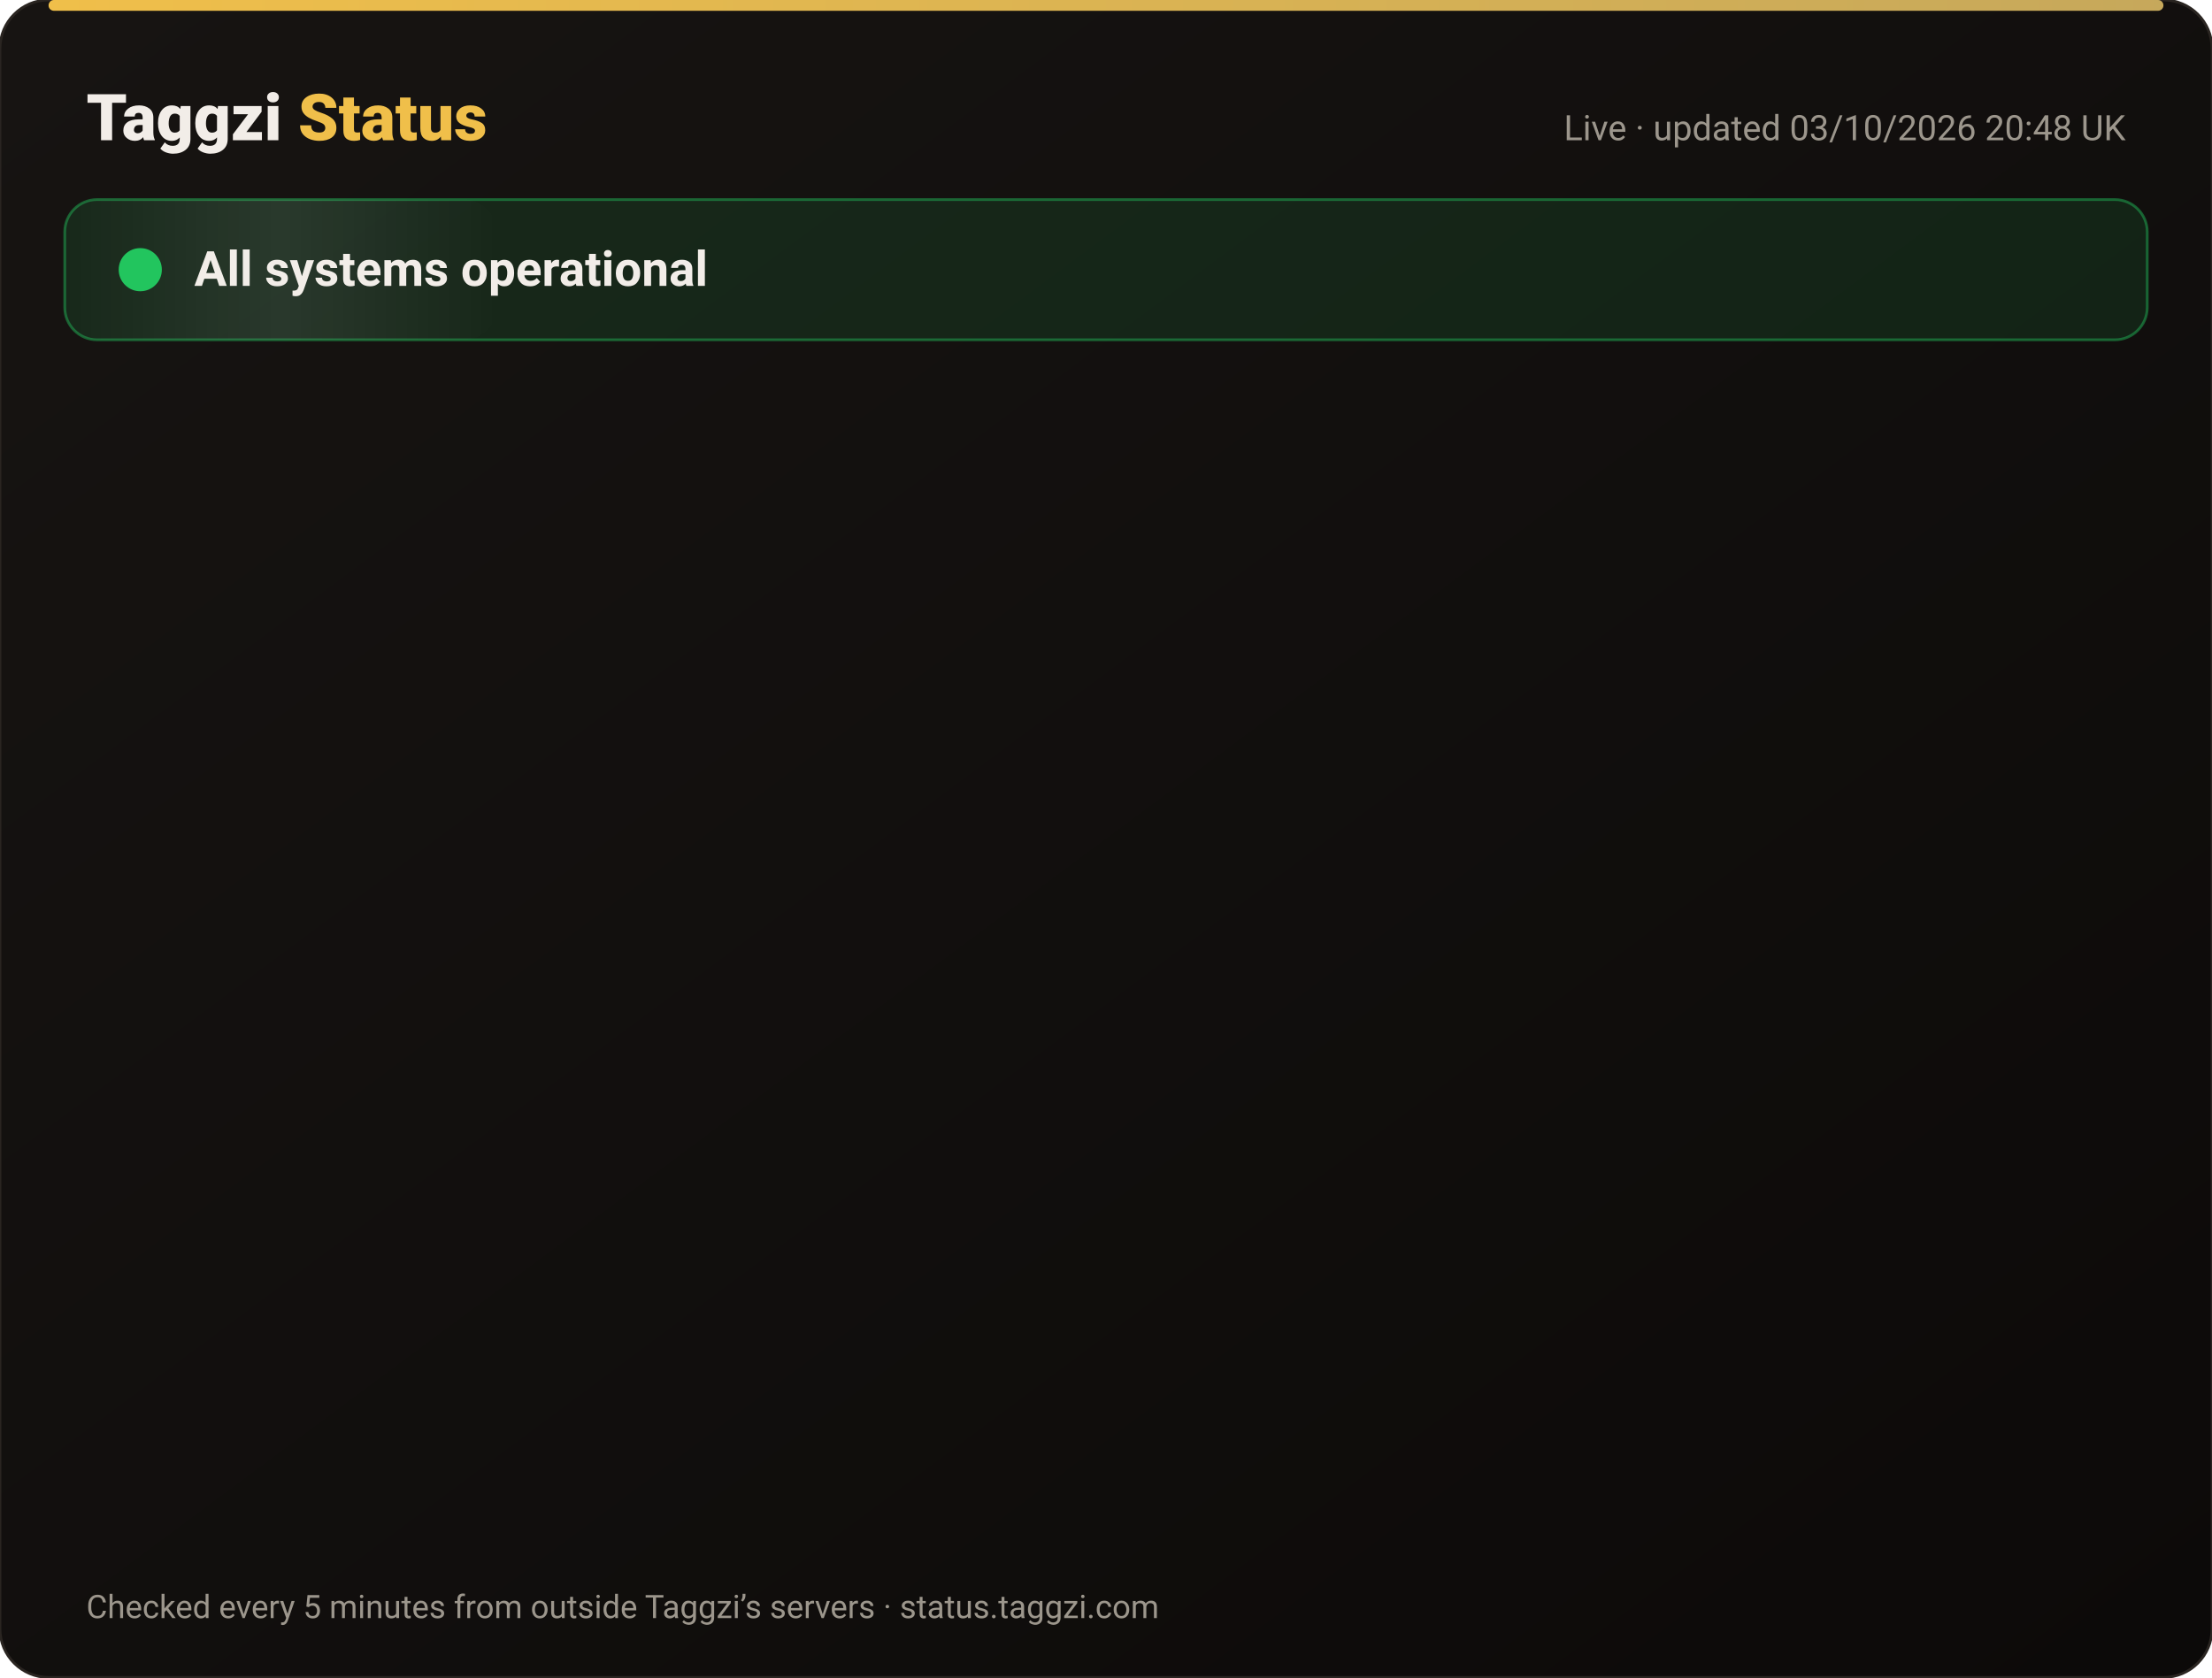
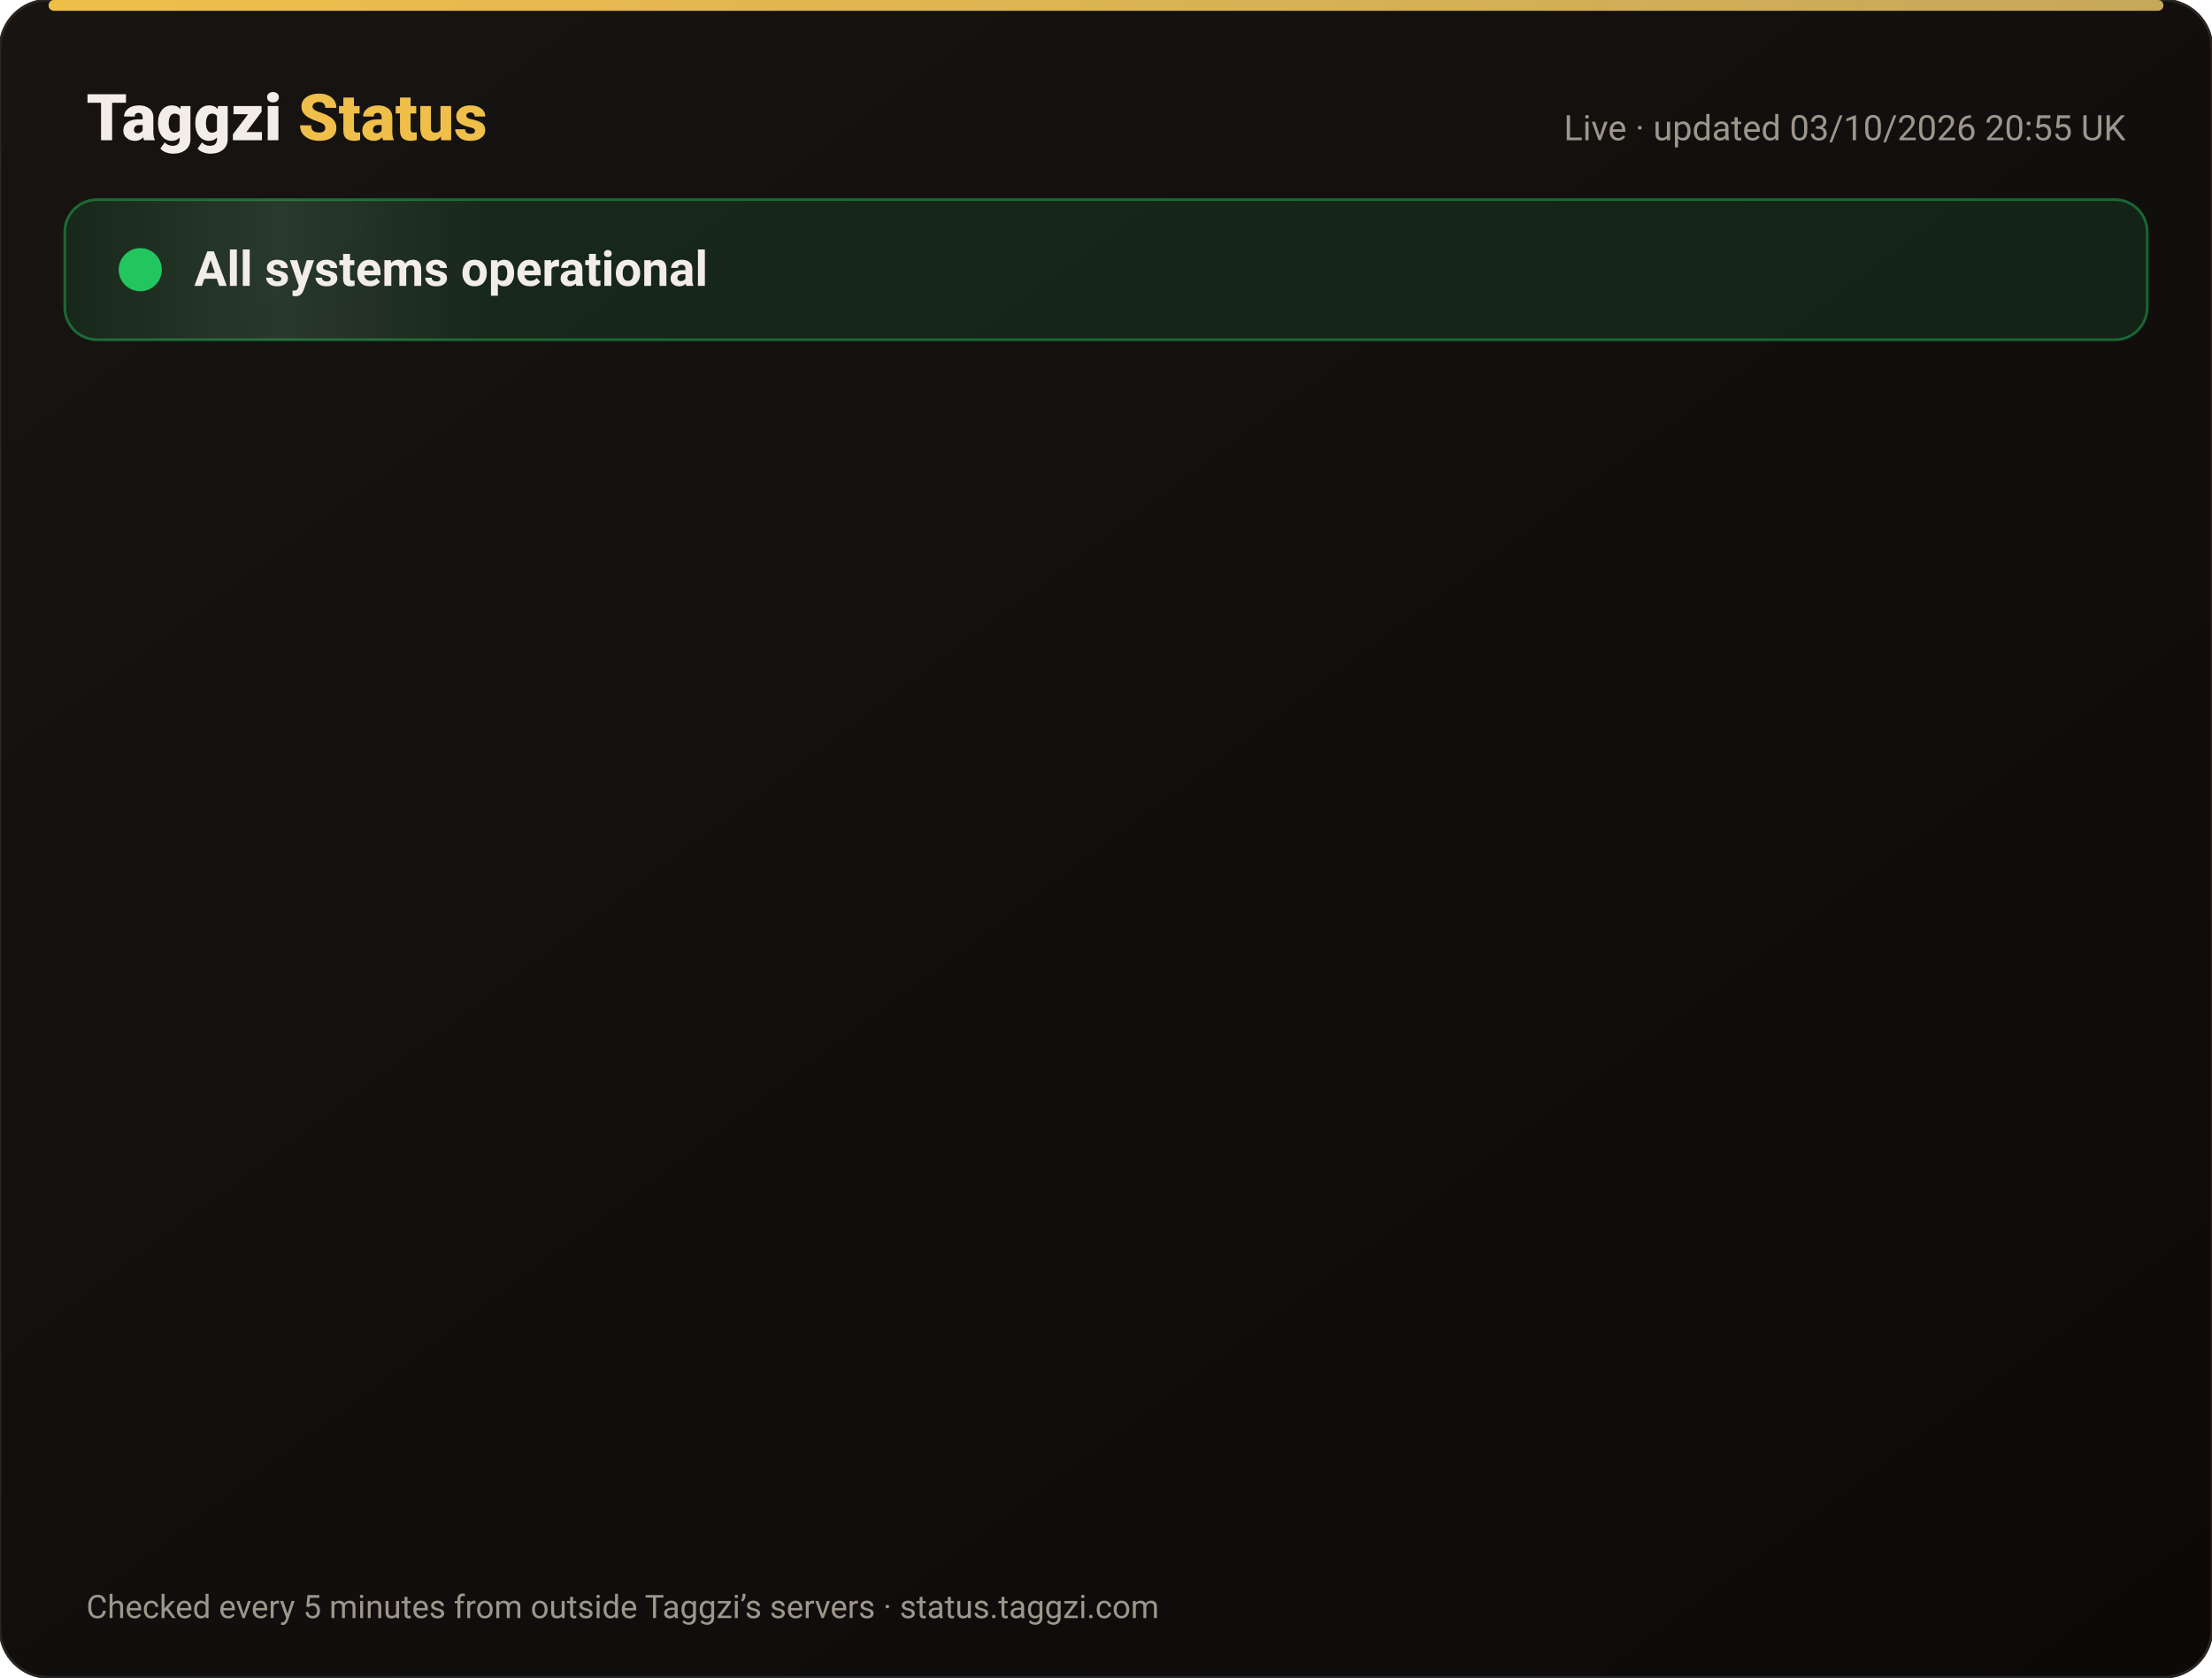
<svg xmlns="http://www.w3.org/2000/svg" width="820" height="622" viewBox="0 0 820 622" font-family="-apple-system,Segoe UI,Roboto,Helvetica,Arial,sans-serif">
  <defs>
    <linearGradient id="bg" x1="0" y1="0" x2="1" y2="1">
      <stop offset="0" stop-color="#171412" />
      <stop offset="1" stop-color="#0C0A09" />
    </linearGradient>
    <linearGradient id="gold" x1="0" x2="1">
      <stop offset="0" stop-color="#F0BF4A" />
      <stop offset="1" stop-color="#c6a85b" />
    </linearGradient>
    <linearGradient id="shine" x1="0" x2="1">
      <stop offset="0" stop-color="#fff" stop-opacity="0" />
      <stop offset=".5" stop-color="#fff" stop-opacity=".08" />
      <stop offset="1" stop-color="#fff" stop-opacity="0" />
    </linearGradient>
  </defs>
  <rect width="820" height="622" rx="18" fill="url(#bg)" stroke="#2a2521" />
  <rect x="18" y="0" width="784" height="4" rx="2" fill="url(#gold)" />
  <text x="32" y="52" font-size="24" font-weight="800" fill="#F2EDE8">Taggzi <tspan fill="#F0BF4A">Status</tspan>
  </text>
-   <text x="788" y="52" font-size="13" fill="#9C968C" text-anchor="end">Live · updated 03/10/2026 20:48 UK</text>
+   <text x="788" y="52" font-size="13" fill="#9C968C" text-anchor="end">Live · updated 03/10/2026 20:55 UK</text>
  <rect x="24" y="74" width="772" height="52" rx="12" fill="#22c55e" fill-opacity=".12" stroke="#22c55e" stroke-opacity=".45" />
  <rect x="24" y="74" width="160" height="52" rx="12" fill="url(#shine)">
    <animate attributeName="x" from="-160" to="820" dur="4s" repeatCount="indefinite" />
  </rect>
  <circle cx="52" cy="100" r="7" fill="#22c55e" />
  <circle cx="52" cy="100" r="7" fill="none" stroke="#22c55e" stroke-width="2">
    <animate attributeName="r" values="7;15;7" dur="2s" repeatCount="indefinite" />
    <animate attributeName="opacity" values=".9;0;.9" dur="2s" repeatCount="indefinite" />
  </circle>
  <text x="72" y="106" font-size="18" font-weight="700" fill="#F2EDE8">All systems operational</text>
  <g opacity="0">
    <animate attributeName="opacity" from="0" to="1" begin="0.00s" dur=".6s" fill="freeze" />
    <line x1="32" y1="188" x2="788" y2="188" stroke="#2a2521" />
    <circle cx="44" cy="166" r="6" fill="#22c55e">
      <animate attributeName="opacity" values="1;.45;1" dur="2.4s" begin="0.00s" repeatCount="indefinite" />
    </circle>
    <text x="62" y="171" font-size="15" font-weight="650" fill="#F2EDE8">Website</text>
    <text x="630" y="171" font-size="13" fill="#9C968C" text-anchor="end">100.00% uptime</text>
    <rect x="648" y="154" width="140" height="24" rx="12" fill="#22c55e" fill-opacity=".14" stroke="#22c55e" stroke-opacity=".5" />
    <text x="718" y="171" font-size="12" font-weight="700" fill="#22c55e" text-anchor="middle">Operational</text>
  </g>
  <g opacity="0">
    <animate attributeName="opacity" from="0" to="1" begin="0.15s" dur=".6s" fill="freeze" />
    <line x1="32" y1="234" x2="788" y2="234" stroke="#2a2521" />
    <circle cx="44" cy="212" r="6" fill="#22c55e">
      <animate attributeName="opacity" values="1;.45;1" dur="2.4s" begin="0.15s" repeatCount="indefinite" />
    </circle>
    <text x="62" y="217" font-size="15" font-weight="650" fill="#F2EDE8">Tag scans</text>
    <text x="630" y="217" font-size="13" fill="#9C968C" text-anchor="end">100.00% uptime</text>
    <rect x="648" y="200" width="140" height="24" rx="12" fill="#22c55e" fill-opacity=".14" stroke="#22c55e" stroke-opacity=".5" />
    <text x="718" y="217" font-size="12" font-weight="700" fill="#22c55e" text-anchor="middle">Operational</text>
  </g>
  <g opacity="0">
    <animate attributeName="opacity" from="0" to="1" begin="0.30s" dur=".6s" fill="freeze" />
    <line x1="32" y1="280" x2="788" y2="280" stroke="#2a2521" />
    <circle cx="44" cy="258" r="6" fill="#22c55e">
      <animate attributeName="opacity" values="1;.45;1" dur="2.4s" begin="0.30s" repeatCount="indefinite" />
    </circle>
    <text x="62" y="263" font-size="15" font-weight="650" fill="#F2EDE8">Manual tag lookup</text>
    <text x="630" y="263" font-size="13" fill="#9C968C" text-anchor="end">100.00% uptime</text>
    <rect x="648" y="246" width="140" height="24" rx="12" fill="#22c55e" fill-opacity=".14" stroke="#22c55e" stroke-opacity=".5" />
    <text x="718" y="263" font-size="12" font-weight="700" fill="#22c55e" text-anchor="middle">Operational</text>
  </g>
  <g opacity="0">
    <animate attributeName="opacity" from="0" to="1" begin="0.45s" dur=".6s" fill="freeze" />
    <line x1="32" y1="326" x2="788" y2="326" stroke="#2a2521" />
    <circle cx="44" cy="304" r="6" fill="#22c55e">
      <animate attributeName="opacity" values="1;.45;1" dur="2.4s" begin="0.45s" repeatCount="indefinite" />
    </circle>
    <text x="62" y="309" font-size="15" font-weight="650" fill="#F2EDE8">App &amp; login</text>
    <text x="630" y="309" font-size="13" fill="#9C968C" text-anchor="end">100.00% uptime</text>
    <rect x="648" y="292" width="140" height="24" rx="12" fill="#22c55e" fill-opacity=".14" stroke="#22c55e" stroke-opacity=".5" />
    <text x="718" y="309" font-size="12" font-weight="700" fill="#22c55e" text-anchor="middle">Operational</text>
  </g>
  <g opacity="0">
    <animate attributeName="opacity" from="0" to="1" begin="0.60s" dur=".6s" fill="freeze" />
    <line x1="32" y1="372" x2="788" y2="372" stroke="#2a2521" />
    <circle cx="44" cy="350" r="6" fill="#22c55e">
      <animate attributeName="opacity" values="1;.45;1" dur="2.4s" begin="0.60s" repeatCount="indefinite" />
    </circle>
    <text x="62" y="355" font-size="15" font-weight="650" fill="#F2EDE8">Community alerts</text>
    <text x="630" y="355" font-size="13" fill="#9C968C" text-anchor="end">100.00% uptime</text>
    <rect x="648" y="338" width="140" height="24" rx="12" fill="#22c55e" fill-opacity=".14" stroke="#22c55e" stroke-opacity=".5" />
    <text x="718" y="355" font-size="12" font-weight="700" fill="#22c55e" text-anchor="middle">Operational</text>
  </g>
  <g opacity="0">
    <animate attributeName="opacity" from="0" to="1" begin="0.75s" dur=".6s" fill="freeze" />
    <line x1="32" y1="418" x2="788" y2="418" stroke="#2a2521" />
    <circle cx="44" cy="396" r="6" fill="#22c55e">
      <animate attributeName="opacity" values="1;.45;1" dur="2.4s" begin="0.75s" repeatCount="indefinite" />
    </circle>
    <text x="62" y="401" font-size="15" font-weight="650" fill="#F2EDE8">Private calling</text>
    <text x="630" y="401" font-size="13" fill="#9C968C" text-anchor="end">100.00% uptime</text>
    <rect x="648" y="384" width="140" height="24" rx="12" fill="#22c55e" fill-opacity=".14" stroke="#22c55e" stroke-opacity=".5" />
    <text x="718" y="401" font-size="12" font-weight="700" fill="#22c55e" text-anchor="middle">Operational</text>
  </g>
  <g opacity="0">
    <animate attributeName="opacity" from="0" to="1" begin="0.90s" dur=".6s" fill="freeze" />
    <line x1="32" y1="464" x2="788" y2="464" stroke="#2a2521" />
    <circle cx="44" cy="442" r="6" fill="#22c55e">
      <animate attributeName="opacity" values="1;.45;1" dur="2.4s" begin="0.90s" repeatCount="indefinite" />
    </circle>
    <text x="62" y="447" font-size="15" font-weight="650" fill="#F2EDE8">Payments</text>
    <text x="630" y="447" font-size="13" fill="#9C968C" text-anchor="end">100.00% uptime</text>
    <rect x="648" y="430" width="140" height="24" rx="12" fill="#22c55e" fill-opacity=".14" stroke="#22c55e" stroke-opacity=".5" />
    <text x="718" y="447" font-size="12" font-weight="700" fill="#22c55e" text-anchor="middle">Operational</text>
  </g>
  <g opacity="0">
    <animate attributeName="opacity" from="0" to="1" begin="1.05s" dur=".6s" fill="freeze" />
    <line x1="32" y1="510" x2="788" y2="510" stroke="#2a2521" />
    <circle cx="44" cy="488" r="6" fill="#22c55e">
      <animate attributeName="opacity" values="1;.45;1" dur="2.4s" begin="1.05s" repeatCount="indefinite" />
    </circle>
    <text x="62" y="493" font-size="15" font-weight="650" fill="#F2EDE8">Email &amp; support</text>
    <text x="630" y="493" font-size="13" fill="#9C968C" text-anchor="end">100.00% uptime</text>
    <rect x="648" y="476" width="140" height="24" rx="12" fill="#22c55e" fill-opacity=".14" stroke="#22c55e" stroke-opacity=".5" />
    <text x="718" y="493" font-size="12" font-weight="700" fill="#22c55e" text-anchor="middle">Operational</text>
  </g>
  <g opacity="0">
    <animate attributeName="opacity" from="0" to="1" begin="1.20s" dur=".6s" fill="freeze" />
    <line x1="32" y1="556" x2="788" y2="556" stroke="#2a2521" />
    <circle cx="44" cy="534" r="6" fill="#22c55e">
      <animate attributeName="opacity" values="1;.45;1" dur="2.4s" begin="1.20s" repeatCount="indefinite" />
    </circle>
    <text x="62" y="539" font-size="15" font-weight="650" fill="#F2EDE8">Secure connection (SSL)</text>
    <text x="630" y="539" font-size="13" fill="#9C968C" text-anchor="end">100.00% uptime</text>
    <rect x="648" y="522" width="140" height="24" rx="12" fill="#22c55e" fill-opacity=".14" stroke="#22c55e" stroke-opacity=".5" />
    <text x="718" y="539" font-size="12" font-weight="700" fill="#22c55e" text-anchor="middle">Operational</text>
  </g>
  <text x="32" y="600" font-size="12" fill="#9C968C">Checked every 5 minutes from outside Taggzi’s servers · status.taggzi.com</text>
</svg>
